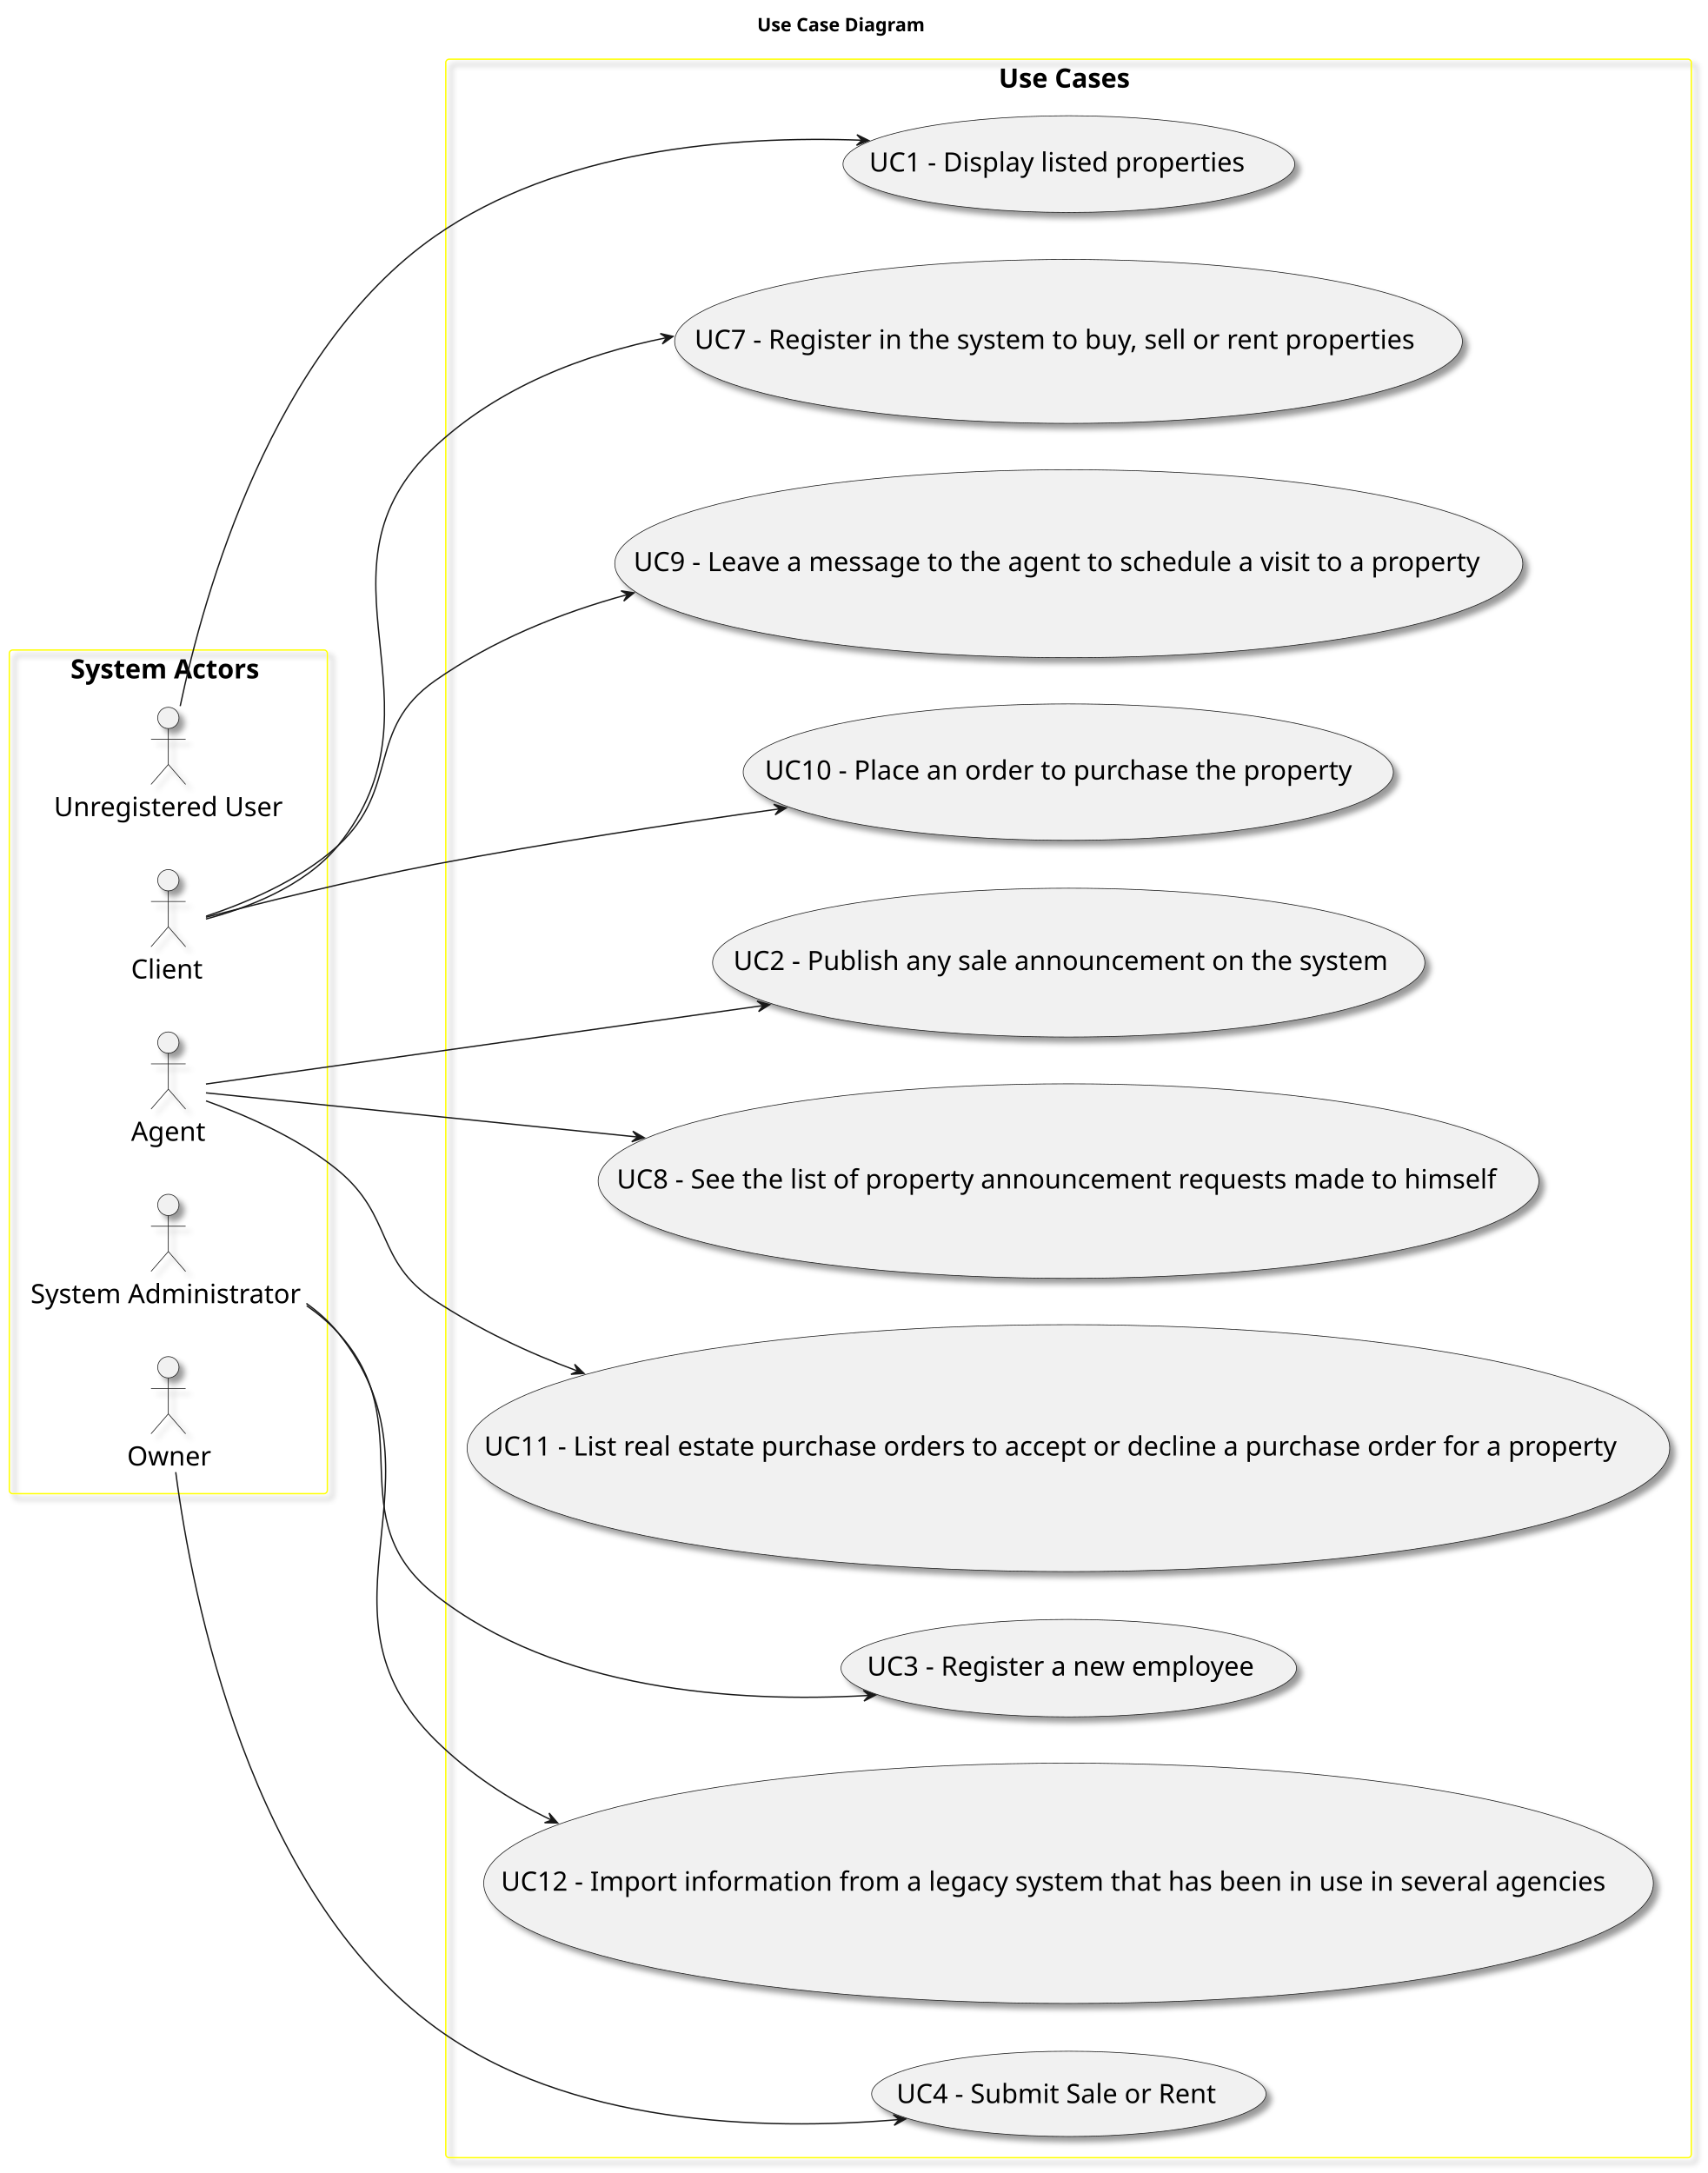
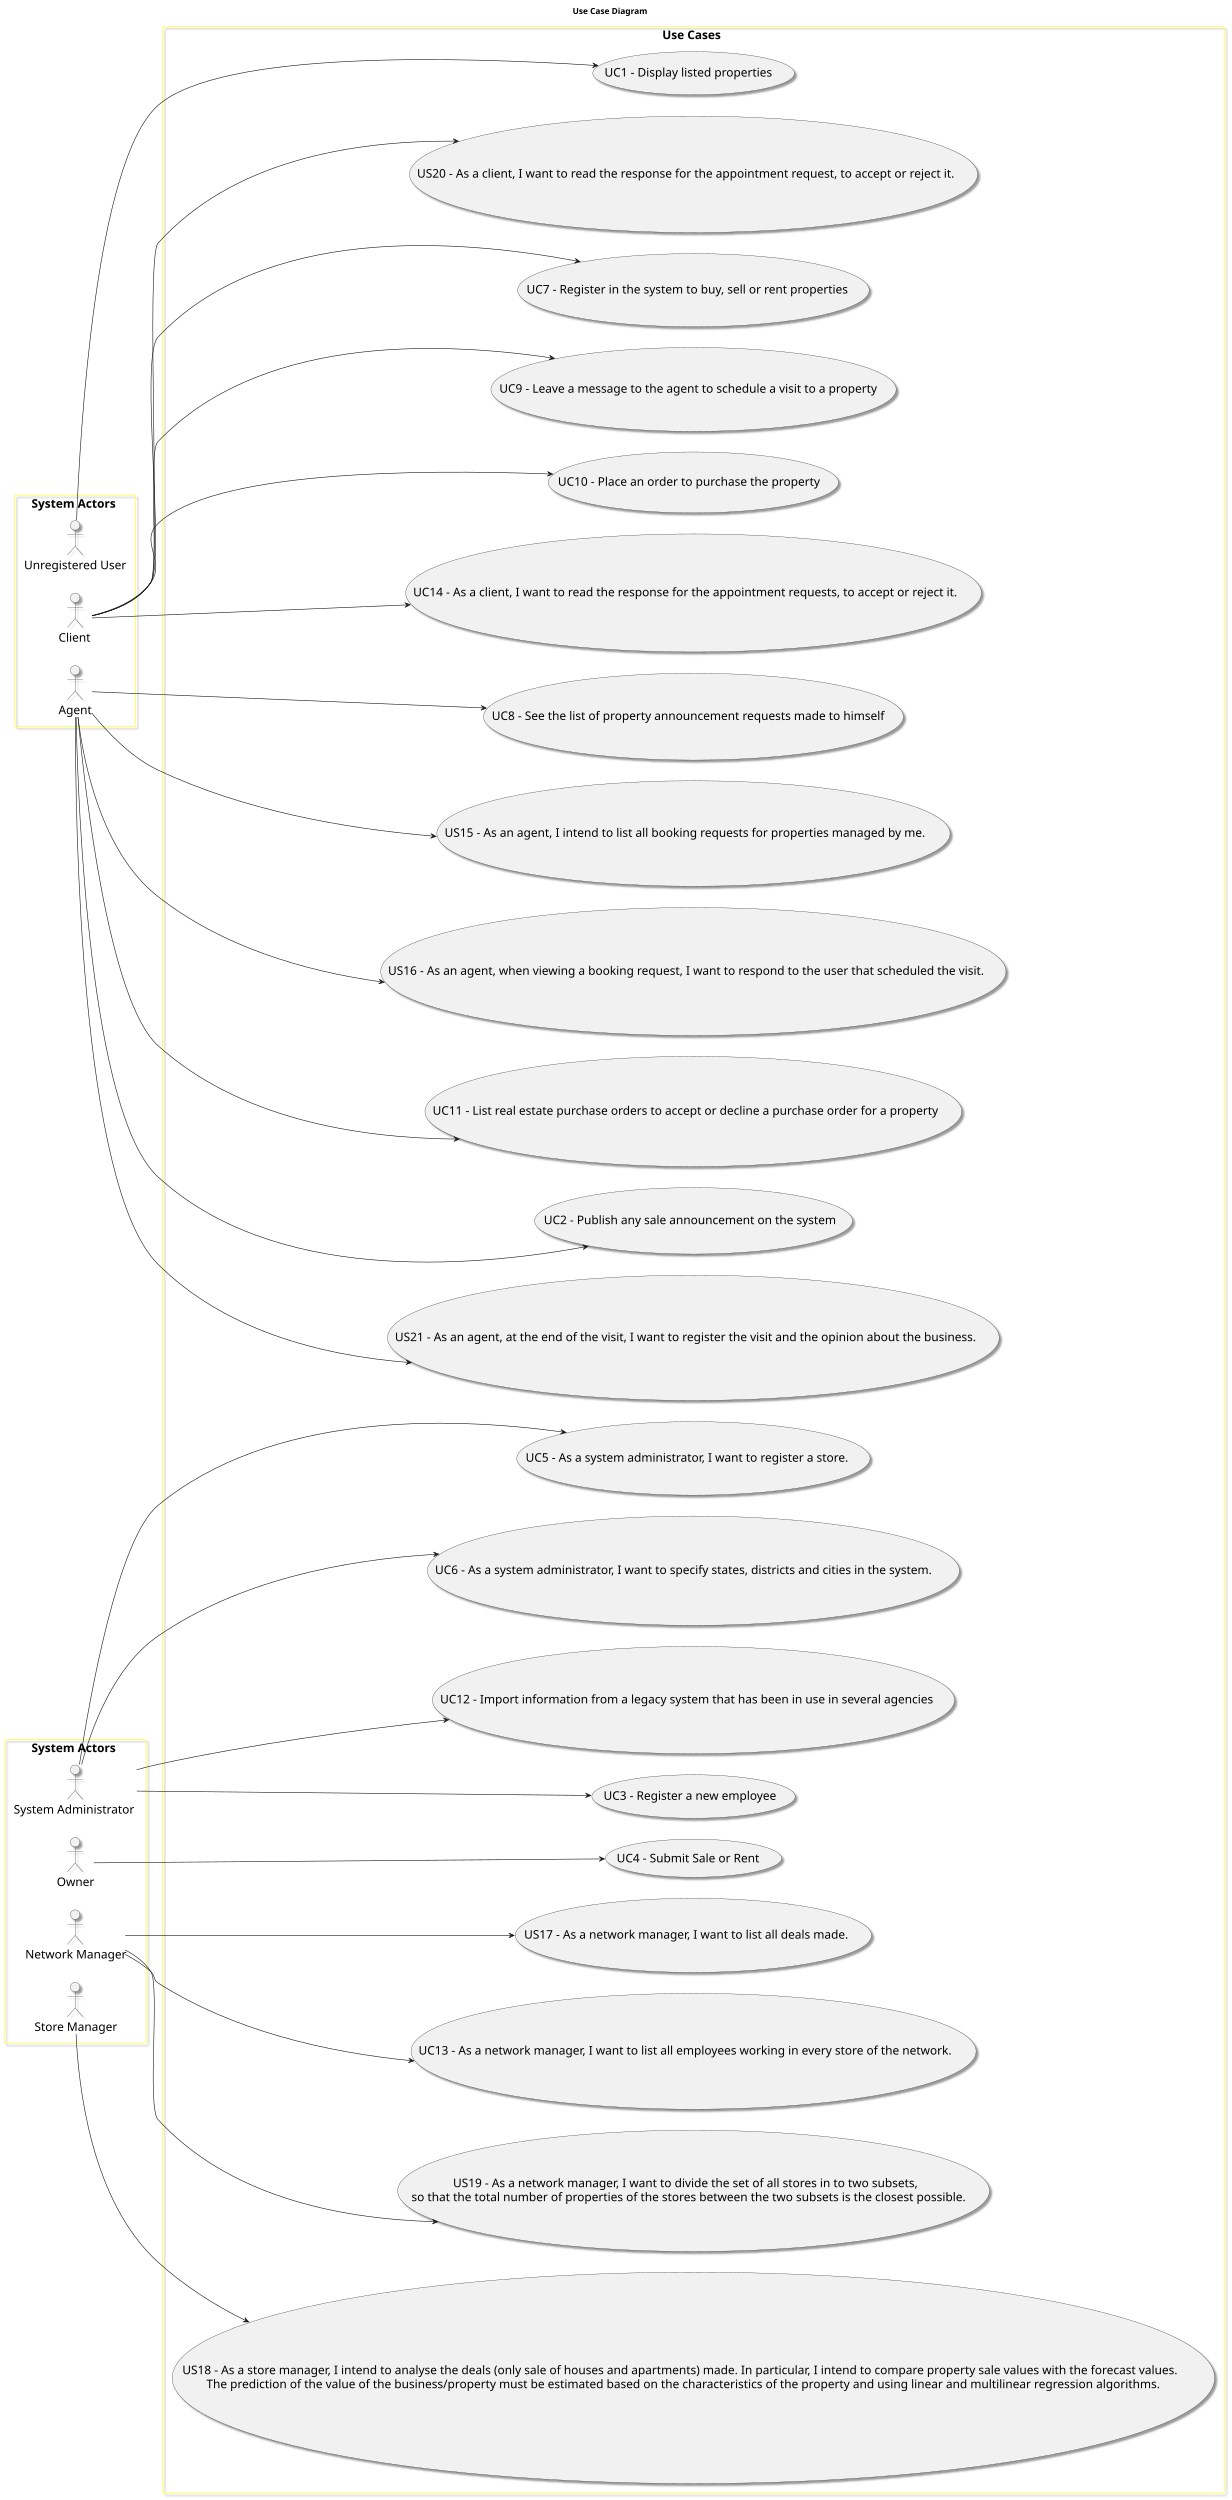
- <svg xmlns="http://www.w3.org/2000/svg" contentStyleType="text/css" height="1633px" preserveAspectRatio="none" style="width:1283px;height:1633px;background:#FFFFFF;" version="1.1" viewBox="0 0 1283 1633" width="1283px" zoomAndPan="magnify">
+ <svg xmlns="http://www.w3.org/2000/svg" contentStyleType="text/css" height="4209px" preserveAspectRatio="none" style="width:2073px;height:4209px;background:#FFFFFF;" version="1.1" viewBox="0 0 2073 4209" width="2073px" zoomAndPan="magnify">
  <defs>
-     <filter height="300%" id="fh5mfqaorvu8s" width="300%" x="-1" y="-1">
+     <filter height="300%" id="fi8wj2bpugmc8" width="300%" x="-1" y="-1">
      <feGaussianBlur result="blurOut" stdDeviation="2.0" />
      <feColorMatrix in="blurOut" result="blurOut2" type="matrix" values="0 0 0 0 0 0 0 0 0 0 0 0 0 0 0 0 0 0 .4 0" />
      <feOffset dx="4.0" dy="4.0" in="blurOut2" result="blurOut3" />
      <feBlend in="SourceGraphic" in2="blurOut3" mode="normal" />
    </filter>
  </defs>
  <g>
-     <text fill="#000000" font-family="sans-serif" font-size="14" font-weight="bold" lengthAdjust="spacing" textLength="131" x="569" y="23.535">Use Case Diagram</text>
-     <g id="cluster_actors">
-       <rect fill="none" filter="url(#fh5mfqaorvu8s)" height="634" rx="2.5" ry="2.5" style="stroke:#FFFF00;stroke-width:1.0;" width="239" x="7" y="488.488" />
-       <text fill="#000000" font-family="sans-serif" font-size="20" font-weight="bold" lengthAdjust="spacing" textLength="147" x="53" y="509.824">System Actors</text>
+     <text fill="#000000" font-family="sans-serif" font-size="14" font-weight="bold" lengthAdjust="spacing" textLength="131" x="964" y="23.535">Use Case Diagram</text>
+     <g id="cluster_actors_1">
+       <rect fill="none" filter="url(#fi8wj2bpugmc8)" height="390" rx="2.5" ry="2.5" style="stroke:#FFFF00;stroke-width:1.0;" width="204" x="24.5" y="833.488" />
+       <text fill="#000000" font-family="sans-serif" font-size="20" font-weight="bold" lengthAdjust="spacing" textLength="147" x="53" y="854.824">System Actors</text>
+     </g>
+     <g id="cluster_actors_2">
+       <rect fill="none" filter="url(#fi8wj2bpugmc8)" height="512" rx="2.5" ry="2.5" style="stroke:#FFFF00;stroke-width:1.0;" width="239" x="7" y="2928.488" />
+       <text fill="#000000" font-family="sans-serif" font-size="20" font-weight="bold" lengthAdjust="spacing" textLength="147" x="53" y="2949.824">System Actors</text>
    </g>
    <g id="cluster_usecases">
-       <rect fill="none" filter="url(#fh5mfqaorvu8s)" height="1577" rx="2.5" ry="2.5" style="stroke:#FFFF00;stroke-width:1.0;" width="936" x="335" y="44.488" />
-       <text fill="#000000" font-family="sans-serif" font-size="20" font-weight="bold" lengthAdjust="spacing" textLength="105" x="750.5" y="65.824">Use Cases</text>
+       <rect fill="none" filter="url(#fi8wj2bpugmc8)" height="4153" rx="2.5" ry="2.5" style="stroke:#FFFF00;stroke-width:1.0;" width="1787" x="274" y="44.488" />
+       <text fill="#000000" font-family="sans-serif" font-size="20" font-weight="bold" lengthAdjust="spacing" textLength="105" x="1115" y="65.824">Use Cases</text>
    </g>
    <g id="elem_Unregistered User">
-       <ellipse cx="126.5" cy="539.488" fill="#F1F1F1" filter="url(#fh5mfqaorvu8s)" rx="8" ry="8" style="stroke:#181818;stroke-width:0.5;" />
-       <path d="M126.5,547.488 L126.5,574.488 M113.5,555.488 L139.5,555.488 M126.5,574.488 L113.5,589.488 M126.5,574.488 L139.5,589.488 " fill="none" filter="url(#fh5mfqaorvu8s)" style="stroke:#181818;stroke-width:0.5;" />
-       <text fill="#000000" font-family="sans-serif" font-size="20" lengthAdjust="spacing" textLength="172" x="40.5" y="613.324">Unregistered User</text>
+       <ellipse cx="126.5" cy="884.488" fill="#F1F1F1" filter="url(#fi8wj2bpugmc8)" rx="8" ry="8" style="stroke:#181818;stroke-width:0.5;" />
+       <path d="M126.5,892.488 L126.5,919.488 M113.5,900.488 L139.5,900.488 M126.5,919.488 L113.5,934.488 M126.5,919.488 L139.5,934.488 " fill="none" filter="url(#fi8wj2bpugmc8)" style="stroke:#181818;stroke-width:0.5;" />
+       <text fill="#000000" font-family="sans-serif" font-size="20" lengthAdjust="spacing" textLength="172" x="40.5" y="958.324">Unregistered User</text>
    </g>
    <g id="elem_Client">
-       <ellipse cx="126.5" cy="661.488" fill="#F1F1F1" filter="url(#fh5mfqaorvu8s)" rx="8" ry="8" style="stroke:#181818;stroke-width:0.5;" />
-       <path d="M126.5,669.488 L126.5,696.488 M113.5,677.488 L139.5,677.488 M126.5,696.488 L113.5,711.488 M126.5,696.488 L139.5,711.488 " fill="none" filter="url(#fh5mfqaorvu8s)" style="stroke:#181818;stroke-width:0.5;" />
-       <text fill="#000000" font-family="sans-serif" font-size="20" lengthAdjust="spacing" textLength="56" x="98.5" y="735.324">Client</text>
+       <ellipse cx="126.5" cy="1006.488" fill="#F1F1F1" filter="url(#fi8wj2bpugmc8)" rx="8" ry="8" style="stroke:#181818;stroke-width:0.5;" />
+       <path d="M126.5,1014.488 L126.5,1041.488 M113.5,1022.488 L139.5,1022.488 M126.5,1041.488 L113.5,1056.488 M126.5,1041.488 L139.5,1056.488 " fill="none" filter="url(#fi8wj2bpugmc8)" style="stroke:#181818;stroke-width:0.5;" />
+       <text fill="#000000" font-family="sans-serif" font-size="20" lengthAdjust="spacing" textLength="56" x="98.5" y="1080.324">Client</text>
    </g>
    <g id="elem_Agent">
-       <ellipse cx="126.5" cy="783.488" fill="#F1F1F1" filter="url(#fh5mfqaorvu8s)" rx="8" ry="8" style="stroke:#181818;stroke-width:0.5;" />
-       <path d="M126.5,791.488 L126.5,818.488 M113.5,799.488 L139.5,799.488 M126.5,818.488 L113.5,833.488 M126.5,818.488 L139.5,833.488 " fill="none" filter="url(#fh5mfqaorvu8s)" style="stroke:#181818;stroke-width:0.5;" />
-       <text fill="#000000" font-family="sans-serif" font-size="20" lengthAdjust="spacing" textLength="56" x="98.5" y="857.324">Agent</text>
+       <ellipse cx="126.5" cy="1128.488" fill="#F1F1F1" filter="url(#fi8wj2bpugmc8)" rx="8" ry="8" style="stroke:#181818;stroke-width:0.5;" />
+       <path d="M126.5,1136.488 L126.5,1163.488 M113.5,1144.488 L139.5,1144.488 M126.5,1163.488 L113.5,1178.488 M126.5,1163.488 L139.5,1178.488 " fill="none" filter="url(#fi8wj2bpugmc8)" style="stroke:#181818;stroke-width:0.5;" />
+       <text fill="#000000" font-family="sans-serif" font-size="20" lengthAdjust="spacing" textLength="56" x="98.5" y="1202.324">Agent</text>
    </g>
    <g id="elem_System Administrator">
-       <ellipse cx="126.5" cy="905.488" fill="#F1F1F1" filter="url(#fh5mfqaorvu8s)" rx="8" ry="8" style="stroke:#181818;stroke-width:0.5;" />
-       <path d="M126.5,913.488 L126.5,940.488 M113.5,921.488 L139.5,921.488 M126.5,940.488 L113.5,955.488 M126.5,940.488 L139.5,955.488 " fill="none" filter="url(#fh5mfqaorvu8s)" style="stroke:#181818;stroke-width:0.5;" />
-       <text fill="#000000" font-family="sans-serif" font-size="20" lengthAdjust="spacing" textLength="207" x="23" y="979.324">System Administrator</text>
+       <ellipse cx="126.5" cy="2979.488" fill="#F1F1F1" filter="url(#fi8wj2bpugmc8)" rx="8" ry="8" style="stroke:#181818;stroke-width:0.5;" />
+       <path d="M126.5,2987.488 L126.5,3014.488 M113.5,2995.488 L139.5,2995.488 M126.5,3014.488 L113.5,3029.488 M126.5,3014.488 L139.5,3029.488 " fill="none" filter="url(#fi8wj2bpugmc8)" style="stroke:#181818;stroke-width:0.5;" />
+       <text fill="#000000" font-family="sans-serif" font-size="20" lengthAdjust="spacing" textLength="207" x="23" y="3053.324">System Administrator</text>
    </g>
    <g id="elem_Owner">
-       <ellipse cx="126.5" cy="1027.488" fill="#F1F1F1" filter="url(#fh5mfqaorvu8s)" rx="8" ry="8" style="stroke:#181818;stroke-width:0.5;" />
-       <path d="M126.5,1035.488 L126.5,1062.488 M113.5,1043.488 L139.5,1043.488 M126.5,1062.488 L113.5,1077.488 M126.5,1062.488 L139.5,1077.488 " fill="none" filter="url(#fh5mfqaorvu8s)" style="stroke:#181818;stroke-width:0.5;" />
-       <text fill="#000000" font-family="sans-serif" font-size="20" lengthAdjust="spacing" textLength="62" x="95.5" y="1101.324">Owner</text>
+       <ellipse cx="126.5" cy="3101.488" fill="#F1F1F1" filter="url(#fi8wj2bpugmc8)" rx="8" ry="8" style="stroke:#181818;stroke-width:0.5;" />
+       <path d="M126.5,3109.488 L126.5,3136.488 M113.5,3117.488 L139.5,3117.488 M126.5,3136.488 L113.5,3151.488 M126.5,3136.488 L139.5,3151.488 " fill="none" filter="url(#fi8wj2bpugmc8)" style="stroke:#181818;stroke-width:0.5;" />
+       <text fill="#000000" font-family="sans-serif" font-size="20" lengthAdjust="spacing" textLength="62" x="95.5" y="3175.324">Owner</text>
+     </g>
+     <g id="elem_Network Manager">
+       <ellipse cx="126.5" cy="3223.488" fill="#F1F1F1" filter="url(#fi8wj2bpugmc8)" rx="8" ry="8" style="stroke:#181818;stroke-width:0.5;" />
+       <path d="M126.5,3231.488 L126.5,3258.488 M113.5,3239.488 L139.5,3239.488 M126.5,3258.488 L113.5,3273.488 M126.5,3258.488 L139.5,3273.488 " fill="none" filter="url(#fi8wj2bpugmc8)" style="stroke:#181818;stroke-width:0.5;" />
+       <text fill="#000000" font-family="sans-serif" font-size="20" lengthAdjust="spacing" textLength="168" x="42.5" y="3297.324">Network Manager</text>
+     </g>
+     <g id="elem_Store Manager">
+       <ellipse cx="126.5" cy="3345.488" fill="#F1F1F1" filter="url(#fi8wj2bpugmc8)" rx="8" ry="8" style="stroke:#181818;stroke-width:0.5;" />
+       <path d="M126.5,3353.488 L126.5,3380.488 M113.5,3361.488 L139.5,3361.488 M126.5,3380.488 L113.5,3395.488 M126.5,3380.488 L139.5,3395.488 " fill="none" filter="url(#fi8wj2bpugmc8)" style="stroke:#181818;stroke-width:0.5;" />
+       <text fill="#000000" font-family="sans-serif" font-size="20" lengthAdjust="spacing" textLength="137" x="58" y="3419.324">Store Manager</text>
    </g>
    <g id="elem_UC1">
-       <ellipse cx="803.244" cy="123.337" fill="#F1F1F1" filter="url(#fh5mfqaorvu8s)" rx="169.744" ry="36.349" style="stroke:#181818;stroke-width:0.5;" />
-       <text fill="#000000" font-family="sans-serif" font-size="20" lengthAdjust="spacing" textLength="300" x="653.244" y="128.896">UC1 - Display listed properties</text>
+       <ellipse cx="1167.744" cy="123.337" fill="#F1F1F1" filter="url(#fi8wj2bpugmc8)" rx="169.744" ry="36.349" style="stroke:#181818;stroke-width:0.5;" />
+       <text fill="#000000" font-family="sans-serif" font-size="20" lengthAdjust="spacing" textLength="300" x="1017.744" y="128.896">UC1 - Display listed properties</text>
    </g>
    <g id="elem_UC2">
-       <ellipse cx="803.135" cy="723.415" fill="#F1F1F1" filter="url(#fh5mfqaorvu8s)" rx="267.635" ry="55.927" style="stroke:#181818;stroke-width:0.5;" />
-       <text fill="#000000" font-family="sans-serif" font-size="20" lengthAdjust="spacing" textLength="504" x="551.135" y="728.974">UC2 - Publish any sale announcement on the system</text>
+       <ellipse cx="1167.635" cy="2055.415" fill="#F1F1F1" filter="url(#fi8wj2bpugmc8)" rx="267.635" ry="55.927" style="stroke:#181818;stroke-width:0.5;" />
+       <text fill="#000000" font-family="sans-serif" font-size="20" lengthAdjust="spacing" textLength="504" x="915.635" y="2060.974">UC2 - Publish any sale announcement on the system</text>
    </g>
    <g id="elem_UC3">
-       <ellipse cx="803.148" cy="1253.618" fill="#F1F1F1" filter="url(#fh5mfqaorvu8s)" rx="171.148" ry="36.63" style="stroke:#181818;stroke-width:0.5;" />
-       <text fill="#000000" font-family="sans-serif" font-size="20" lengthAdjust="spacing" textLength="303" x="651.648" y="1259.177">UC3 - Register a new employee</text>
+       <ellipse cx="1167.648" cy="3024.618" fill="#F1F1F1" filter="url(#fi8wj2bpugmc8)" rx="171.148" ry="36.63" style="stroke:#181818;stroke-width:0.5;" />
+       <text fill="#000000" font-family="sans-serif" font-size="20" lengthAdjust="spacing" textLength="303" x="1016.148" y="3030.177">UC3 - Register a new employee</text>
    </g>
    <g id="elem_UC4">
-       <ellipse cx="803.205" cy="1573.529" fill="#F1F1F1" filter="url(#fh5mfqaorvu8s)" rx="148.205" ry="32.041" style="stroke:#181818;stroke-width:0.5;" />
-       <text fill="#000000" font-family="sans-serif" font-size="20" lengthAdjust="spacing" textLength="253" x="673.705" y="1580.447">UC4 - Submit Sale or Rent</text>
+       <ellipse cx="1167.705" cy="3128.529" fill="#F1F1F1" filter="url(#fi8wj2bpugmc8)" rx="148.205" ry="32.041" style="stroke:#181818;stroke-width:0.5;" />
+       <text fill="#000000" font-family="sans-serif" font-size="20" lengthAdjust="spacing" textLength="253" x="1038.205" y="3135.447">UC4 - Submit Sale or Rent</text>
+     </g>
+     <g id="elem_UC5">
+       <ellipse cx="1167.448" cy="2455.378" fill="#F1F1F1" filter="url(#fi8wj2bpugmc8)" rx="297.449" ry="61.89" style="stroke:#181818;stroke-width:0.5;" />
+       <text fill="#000000" font-family="sans-serif" font-size="20" lengthAdjust="spacing" textLength="565" x="884.948" y="2460.937">UC5 - As a system administrator, I want to register a store.</text>
+     </g>
+     <g id="elem_UC6">
+       <ellipse cx="1167.414" cy="2644.471" fill="#F1F1F1" filter="url(#fi8wj2bpugmc8)" rx="447.914" ry="91.983" style="stroke:#181818;stroke-width:0.5;" />
+       <text fill="#000000" font-family="sans-serif" font-size="20" lengthAdjust="spacing" textLength="870" x="732.414" y="2650.03">UC6 - As a system administrator, I want to specify states, districts and cities in the system.</text>
    </g>
    <g id="elem_UC7">
-       <ellipse cx="802.979" cy="256.584" fill="#F1F1F1" filter="url(#fh5mfqaorvu8s)" rx="295.979" ry="61.596" style="stroke:#181818;stroke-width:0.5;" />
-       <text fill="#000000" font-family="sans-serif" font-size="20" lengthAdjust="spacing" textLength="562" x="521.979" y="262.143">UC7 - Register in the system to buy, sell or rent properties</text>
+       <ellipse cx="1167.479" cy="488.584" fill="#F1F1F1" filter="url(#fi8wj2bpugmc8)" rx="295.979" ry="61.596" style="stroke:#181818;stroke-width:0.5;" />
+       <text fill="#000000" font-family="sans-serif" font-size="20" lengthAdjust="spacing" textLength="562" x="886.479" y="494.143">UC7 - Register in the system to buy, sell or rent properties</text>
    </g>
    <g id="elem_UC8">
-       <ellipse cx="802.982" cy="887.585" fill="#F1F1F1" filter="url(#fh5mfqaorvu8s)" rx="353.482" ry="73.097" style="stroke:#181818;stroke-width:0.5;" />
-       <text fill="#000000" font-family="sans-serif" font-size="20" lengthAdjust="spacing" textLength="679" x="463.482" y="893.143">UC8 - See the list of property announcement requests made to himself</text>
+       <ellipse cx="1167.482" cy="1206.585" fill="#F1F1F1" filter="url(#fi8wj2bpugmc8)" rx="353.482" ry="73.097" style="stroke:#181818;stroke-width:0.5;" />
+       <text fill="#000000" font-family="sans-serif" font-size="20" lengthAdjust="spacing" textLength="679" x="827.982" y="1212.143">UC8 - See the list of property announcement requests made to himself</text>
    </g>
    <g id="elem_UC9">
-       <ellipse cx="803.167" cy="423.622" fill="#F1F1F1" filter="url(#fh5mfqaorvu8s)" rx="341.167" ry="70.633" style="stroke:#181818;stroke-width:0.5;" />
-       <text fill="#000000" font-family="sans-serif" font-size="20" lengthAdjust="spacing" textLength="654" x="476.167" y="429.18">UC9 - Leave a message to the agent to schedule a visit to a property</text>
+       <ellipse cx="1167.667" cy="655.622" fill="#F1F1F1" filter="url(#fi8wj2bpugmc8)" rx="341.167" ry="70.633" style="stroke:#181818;stroke-width:0.5;" />
+       <text fill="#000000" font-family="sans-serif" font-size="20" lengthAdjust="spacing" textLength="654" x="840.667" y="661.18">UC9 - Leave a message to the agent to schedule a visit to a property</text>
    </g>
    <g id="elem_UC10">
-       <ellipse cx="802.796" cy="580.247" fill="#F1F1F1" filter="url(#fh5mfqaorvu8s)" rx="244.296" ry="51.259" style="stroke:#181818;stroke-width:0.5;" />
-       <text fill="#000000" font-family="sans-serif" font-size="20" lengthAdjust="spacing" textLength="456" x="574.796" y="585.806">UC10 - Place an order to purchase the property</text>
+       <ellipse cx="1167.296" cy="812.247" fill="#F1F1F1" filter="url(#fi8wj2bpugmc8)" rx="244.296" ry="51.259" style="stroke:#181818;stroke-width:0.5;" />
+       <text fill="#000000" font-family="sans-serif" font-size="20" lengthAdjust="spacing" textLength="456" x="939.296" y="817.806">UC10 - Place an order to purchase the property</text>
    </g>
    <g id="elem_UC11">
-       <ellipse cx="802.879" cy="1088.264" fill="#F1F1F1" filter="url(#fh5mfqaorvu8s)" rx="451.879" ry="92.776" style="stroke:#181818;stroke-width:0.5;" />
-       <text fill="#000000" font-family="sans-serif" font-size="20" lengthAdjust="spacing" textLength="878" x="363.879" y="1093.823">UC11 - List real estate purchase orders to accept or decline a purchase order for a property</text>
+       <ellipse cx="1167.379" cy="1871.264" fill="#F1F1F1" filter="url(#fi8wj2bpugmc8)" rx="451.879" ry="92.776" style="stroke:#181818;stroke-width:0.5;" />
+       <text fill="#000000" font-family="sans-serif" font-size="20" lengthAdjust="spacing" textLength="878" x="728.379" y="1876.823">UC11 - List real estate purchase orders to accept or decline a purchase order for a property</text>
    </g>
    <g id="elem_UC12">
-       <ellipse cx="802.99" cy="1415.286" fill="#F1F1F1" filter="url(#fh5mfqaorvu8s)" rx="439.49" ry="90.298" style="stroke:#181818;stroke-width:0.5;" />
-       <text fill="#000000" font-family="sans-serif" font-size="20" lengthAdjust="spacing" textLength="853" x="376.49" y="1420.845">UC12 - Import information from a legacy system that has been in use in several agencies</text>
+       <ellipse cx="1167.49" cy="2862.286" fill="#F1F1F1" filter="url(#fi8wj2bpugmc8)" rx="439.49" ry="90.298" style="stroke:#181818;stroke-width:0.5;" />
+       <text fill="#000000" font-family="sans-serif" font-size="20" lengthAdjust="spacing" textLength="853" x="740.99" y="2867.845">UC12 - Import information from a legacy system that has been in use in several agencies</text>
+     </g>
+     <g id="elem_UC13">
+       <ellipse cx="1167.682" cy="3453.525" fill="#F1F1F1" filter="url(#fi8wj2bpugmc8)" rx="475.682" ry="97.537" style="stroke:#181818;stroke-width:0.5;" />
+       <text fill="#000000" font-family="sans-serif" font-size="20" lengthAdjust="spacing" textLength="926" x="704.682" y="3459.083">UC13 - As a network manager, I want to list all employees working in every store of the network.</text>
+     </g>
+     <g id="elem_UC14">
+       <ellipse cx="1167.614" cy="998.311" fill="#F1F1F1" filter="url(#fi8wj2bpugmc8)" rx="484.614" ry="99.323" style="stroke:#181818;stroke-width:0.5;" />
+       <text fill="#000000" font-family="sans-serif" font-size="20" lengthAdjust="spacing" textLength="944" x="695.614" y="1003.87">UC14 - As a client, I want to read the response for the appointment requests, to accept or reject it.</text>
+     </g>
+     <g id="elem_UC15">
+       <ellipse cx="1167.56" cy="1403.3" fill="#F1F1F1" filter="url(#fi8wj2bpugmc8)" rx="432.06" ry="88.812" style="stroke:#181818;stroke-width:0.5;" />
+       <text fill="#000000" font-family="sans-serif" font-size="20" lengthAdjust="spacing" textLength="838" x="748.56" y="1408.859">US15 - As an agent, I intend to list all booking requests for properties managed by me.</text>
+     </g>
+     <g id="elem_UC16">
+       <ellipse cx="1167.324" cy="1635.653" fill="#F1F1F1" filter="url(#fi8wj2bpugmc8)" rx="526.324" ry="107.665" style="stroke:#181818;stroke-width:0.5;" />
+       <text fill="#000000" font-family="sans-serif" font-size="20" lengthAdjust="spacing" textLength="1028" x="653.324" y="1641.212">US16 - As an agent, when viewing a booking request, I want to respond to the user that scheduled the visit.</text>
+     </g>
+     <g id="elem_UC17">
+       <ellipse cx="1167.398" cy="3258.368" fill="#F1F1F1" filter="url(#fi8wj2bpugmc8)" rx="299.898" ry="62.38" style="stroke:#181818;stroke-width:0.5;" />
+       <text fill="#000000" font-family="sans-serif" font-size="20" lengthAdjust="spacing" textLength="570" x="882.398" y="3263.927">US17 - As a network manager, I want to list all deals made.</text>
+     </g>
+     <g id="elem_UC18">
+       <ellipse cx="1167.467" cy="4003.382" fill="#F1F1F1" filter="url(#fi8wj2bpugmc8)" rx="877.467" ry="177.893" style="stroke:#181818;stroke-width:0.5;" />
+       <text fill="#000000" font-family="sans-serif" font-size="20" lengthAdjust="spacing" textLength="1721" x="306.967" y="3997.163">US18 - As a store manager, I intend to analyse the deals (only sale of houses and apartments) made. In particular, I intend to compare property sale values with the forecast values.</text>
+       <text fill="#000000" font-family="sans-serif" font-size="20" lengthAdjust="spacing" textLength="1640" x="347.467" y="4020.718">The prediction of the value of the business/property must be estimated based on the characteristics of the property and using linear and multilinear regression algorithms.</text>
+     </g>
+     <g id="elem_UC19">
+       <ellipse cx="1167.709" cy="3688.53" fill="#F1F1F1" filter="url(#fi8wj2bpugmc8)" rx="498.209" ry="102.042" style="stroke:#181818;stroke-width:0.5;" />
+       <text fill="#000000" font-family="sans-serif" font-size="20" lengthAdjust="spacing" textLength="810" x="762.709" y="3682.311">US19 - As a network manager, I want to divide the set of all stores in to two subsets,</text>
+       <text fill="#000000" font-family="sans-serif" font-size="20" lengthAdjust="spacing" textLength="950" x="692.709" y="3705.866">so that the total number of properties of the stores between the two subsets is the closest possible.</text>
+     </g>
+     <g id="elem_UC20">
+       <ellipse cx="1167.663" cy="293.521" fill="#F1F1F1" filter="url(#fi8wj2bpugmc8)" rx="478.163" ry="98.033" style="stroke:#181818;stroke-width:0.5;" />
+       <text fill="#000000" font-family="sans-serif" font-size="20" lengthAdjust="spacing" textLength="931" x="702.163" y="299.079">US20 - As a client, I want to read the response for the appointment request, to accept or reject it.</text>
+     </g>
+     <g id="elem_UC21">
+       <ellipse cx="1167.398" cy="2252.368" fill="#F1F1F1" filter="url(#fi8wj2bpugmc8)" rx="514.898" ry="105.38" style="stroke:#181818;stroke-width:0.5;" />
+       <text fill="#000000" font-family="sans-serif" font-size="20" lengthAdjust="spacing" textLength="1005" x="664.898" y="2257.927">US21 - As an agent, at the end of the visit, I want to register the visit and the opinion about the business.</text>
    </g>
    <g id="link_Unregistered User_UC1">
-       <path d="M135.41,530.648 C153.12,446.478 204.43,262.998 327,177.488 C419.67,112.828 548.13,101.678 648.09,105.398 " fill="none" id="Unregistered User-to-UC1" style="stroke:#181818;stroke-width:1.0;" />
-       <polygon fill="#181818" points="652.82,105.588,643.987,101.232,647.824,105.388,643.667,109.225,652.82,105.588" style="stroke:#181818;stroke-width:1.0;" />
+       <path d="M128.89,875.658 C134.48,730.708 160.38,270.698 266,177.488 C371.43,84.438 772.02,95.358 1001.82,110.168 " fill="none" id="Unregistered User-to-UC1" style="stroke:#181818;stroke-width:1.0;" />
+       <polygon fill="#181818" points="1006.72,110.488,998.003,105.905,1001.731,110.159,997.476,113.888,1006.72,110.488" style="stroke:#181818;stroke-width:1.0;" />
    </g>
    <g id="link_Agent_UC2">
-       <path d="M154.78,814.648 C224.92,804.768 417.05,777.708 573.89,755.618 " fill="none" id="Agent-to-UC2" style="stroke:#181818;stroke-width:1.0;" />
-       <polygon fill="#181818" points="578.42,754.978,568.949,752.276,573.469,755.677,570.068,760.197,578.42,754.978" style="stroke:#181818;stroke-width:1.0;" />
+       <path d="M128.15,1207.298 C131.4,1361.538 150.86,1875.818 266,1981.488 C458.88,2158.508 783,2136.168 985.26,2099.168 " fill="none" id="Agent-to-UC2" style="stroke:#181818;stroke-width:1.0;" />
+       <polygon fill="#181818" points="990.02,2098.288,980.447,2095.975,985.102,2099.189,981.888,2103.844,990.02,2098.288" style="stroke:#181818;stroke-width:1.0;" />
    </g>
    <g id="link_System Administrator_UC3">
-       <path d="M230.46,981.218 C239.07,987.178 247.11,993.918 254,1001.488 C316.83,1070.558 253.56,1140.828 327,1198.488 C418.14,1270.038 551.1,1279.918 653.18,1274.108 " fill="none" id="System Administrator-to-UC3" style="stroke:#181818;stroke-width:1.0;" />
-       <polygon fill="#181818" points="658.04,1273.808,648.816,1270.356,653.049,1274.109,649.297,1278.342,658.04,1273.808" style="stroke:#181818;stroke-width:1.0;" />
+       <path d="M230.44,3015.478 C407.48,3017.178 771.55,3020.688 989.81,3022.788 " fill="none" id="System Administrator-to-UC3" style="stroke:#181818;stroke-width:1.0;" />
+       <polygon fill="#181818" points="994.71,3022.838,985.756,3018.736,989.71,3022.781,985.665,3026.735,994.71,3022.838" style="stroke:#181818;stroke-width:1.0;" />
    </g>
    <g id="link_Owner_UC4">
-       <path d="M132.06,1106.298 C144.39,1200.278 187.5,1420.998 327,1523.488 C426.9,1596.878 572.11,1601.608 675.64,1592.838 " fill="none" id="Owner-to-UC4" style="stroke:#181818;stroke-width:1.0;" />
-       <polygon fill="#181818" points="680.58,1592.398,671.261,1589.21,675.6,1592.841,671.969,1597.179,680.58,1592.398" style="stroke:#181818;stroke-width:1.0;" />
+       <path d="M157.75,3136.258 C282.61,3135.298 763,3131.598 1013.12,3129.668 " fill="none" id="Owner-to-UC4" style="stroke:#181818;stroke-width:1.0;" />
+       <polygon fill="#181818" points="1017.84,3129.628,1008.806,3125.706,1012.84,3129.671,1008.875,3133.705,1017.84,3129.628" style="stroke:#181818;stroke-width:1.0;" />
+     </g>
+     <g id="link_System Administrator_UC5">
+       <path d="M133.75,2970.868 C150.07,2863.468 197.53,2590.848 266,2534.488 C455.03,2378.888 748.1,2383.598 948.19,2411.018 " fill="none" id="System Administrator-to-UC5" style="stroke:#181818;stroke-width:1.0;" />
+       <polygon fill="#181818" points="952.88,2411.668,944.515,2406.47,947.927,2410.981,943.416,2414.394,952.88,2411.668" style="stroke:#181818;stroke-width:1.0;" />
+     </g>
+     <g id="link_System Administrator_UC6">
+       <path d="M137.47,2970.628 C153.51,2910.988 191.15,2805.858 266,2754.488 C401.1,2661.768 575.12,2626.248 734.11,2616.738 " fill="none" id="System Administrator-to-UC6" style="stroke:#181818;stroke-width:1.0;" />
+       <polygon fill="#181818" points="738.72,2616.478,729.506,2613,733.728,2616.764,729.964,2620.987,738.72,2616.478" style="stroke:#181818;stroke-width:1.0;" />
    </g>
    <g id="link_Client_UC7">
-       <path d="M154.76,690.628 C183.74,682.968 228.78,666.668 254,635.488 C340.29,528.798 226.45,428.868 327,335.488 C374.62,291.258 437.12,266.608 501.08,253.728 " fill="none" id="Client-to-UC7" style="stroke:#181818;stroke-width:1.0;" />
-       <polygon fill="#181818" points="505.79,252.808,496.184,250.635,500.885,253.781,497.74,258.482,505.79,252.808" style="stroke:#181818;stroke-width:1.0;" />
+       <path d="M154.98,1036.828 C185.05,1030.108 231.91,1014.548 254,980.488 C278.98,941.968 234.5,600.888 266,567.488 C443.18,379.628 764.62,400.628 971.68,439.608 " fill="none" id="Client-to-UC7" style="stroke:#181818;stroke-width:1.0;" />
+       <polygon fill="#181818" points="976.59,440.538,968.489,434.937,971.677,439.61,967.004,442.798,976.59,440.538" style="stroke:#181818;stroke-width:1.0;" />
    </g>
    <g id="link_Agent_UC8">
-       <path d="M154.78,821.278 C211.24,827.058 346.78,840.918 479.31,854.478 " fill="none" id="Agent-to-UC8" style="stroke:#181818;stroke-width:1.0;" />
-       <polygon fill="#181818" points="484.11,854.968,475.555,850.088,479.135,854.468,474.755,858.048,484.11,854.968" style="stroke:#181818;stroke-width:1.0;" />
+       <path d="M154.76,1164.618 C247.71,1168.468 560.55,1181.408 814.02,1191.898 " fill="none" id="Agent-to-UC8" style="stroke:#181818;stroke-width:1.0;" />
+       <polygon fill="#181818" points="818.86,1192.098,810.04,1187.716,813.865,1191.884,809.697,1195.708,818.86,1192.098" style="stroke:#181818;stroke-width:1.0;" />
    </g>
    <g id="link_Client_UC9">
-       <path d="M154.9,688.508 C182.53,679.348 225.12,662.078 254,635.488 C301.05,592.178 274.62,548.178 327,511.488 C369.91,481.438 420.16,460.808 471.61,446.798 " fill="none" id="Client-to-UC9" style="stroke:#181818;stroke-width:1.0;" />
-       <polygon fill="#181818" points="476.42,445.518,466.694,443.969,471.588,446.805,468.752,451.699,476.42,445.518" style="stroke:#181818;stroke-width:1.0;" />
+       <path d="M154.84,1036.738 C184.79,1029.938 231.55,1014.308 254,980.488 C268.58,958.518 247.8,762.568 266,743.488 C432.36,569.148 722.72,572.158 928.71,602.568 " fill="none" id="Client-to-UC9" style="stroke:#181818;stroke-width:1.0;" />
+       <polygon fill="#181818" points="933.59,603.298,925.284,598.005,928.645,602.555,924.096,605.916,933.59,603.298" style="stroke:#181818;stroke-width:1.0;" />
    </g>
    <g id="link_Client_UC10">
-       <path d="M154.77,689.268 C193.04,679.318 264.95,661.278 327,649.488 C411.27,633.468 504.58,619.178 586.03,607.818 " fill="none" id="Client-to-UC10" style="stroke:#181818;stroke-width:1.0;" />
-       <polygon fill="#181818" points="590.87,607.138,581.406,604.413,585.917,607.825,582.505,612.337,590.87,607.138" style="stroke:#181818;stroke-width:1.0;" />
+       <path d="M154.95,1036.308 C184.53,1029.188 230.52,1013.308 254,980.488 C279.79,944.438 233.98,912.128 266,881.488 C357.42,794.018 691.43,789.408 925.85,797.948 " fill="none" id="Client-to-UC10" style="stroke:#181818;stroke-width:1.0;" />
+       <polygon fill="#181818" points="930.55,798.128,921.705,793.797,925.553,797.943,921.408,801.792,930.55,798.128" style="stroke:#181818;stroke-width:1.0;" />
    </g>
    <g id="link_Agent_UC11">
-       <path d="M154.83,827.318 C182.02,837.038 223.91,854.658 254,879.488 C295.89,914.058 281.57,947.718 327,977.488 C359.86,999.018 396.41,1016.398 434.24,1030.408 " fill="none" id="Agent-to-UC11" style="stroke:#181818;stroke-width:1.0;" />
-       <polygon fill="#181818" points="438.9,1032.108,431.822,1025.26,434.204,1030.39,429.074,1032.773,438.9,1032.108" style="stroke:#181818;stroke-width:1.0;" />
+       <path d="M131.26,1207.148 C142.96,1331.908 182.95,1685.758 266,1760.488 C400.1,1881.158 594.43,1916.078 768.27,1917.818 " fill="none" id="Agent-to-UC11" style="stroke:#181818;stroke-width:1.0;" />
+       <polygon fill="#181818" points="773.19,1917.858,764.225,1913.781,768.19,1917.815,764.156,1921.781,773.19,1917.858" style="stroke:#181818;stroke-width:1.0;" />
    </g>
    <g id="link_System Administrator_UC12">
-       <path d="M230.23,979.508 C239.12,985.848 247.27,993.128 254,1001.488 C341.67,1110.398 227.6,1209.158 327,1307.488 C352.43,1332.648 382.43,1352.438 414.79,1367.958 " fill="none" id="System Administrator-to-UC12" style="stroke:#181818;stroke-width:1.0;" />
-       <polygon fill="#181818" points="419.06,1369.968,412.625,1362.512,414.538,1367.836,409.214,1369.748,419.06,1369.968" style="stroke:#181818;stroke-width:1.0;" />
+       <path d="M230.16,2979.518 C242.15,2976.138 254.29,2973.028 266,2970.488 C422.71,2936.518 597.25,2912.478 750.62,2895.858 " fill="none" id="System Administrator-to-UC12" style="stroke:#181818;stroke-width:1.0;" />
+       <polygon fill="#181818" points="755.48,2895.328,746.099,2892.329,750.51,2895.871,746.967,2900.282,755.48,2895.328" style="stroke:#181818;stroke-width:1.0;" />
+     </g>
+     <g id="link_Network Manager_UC13">
+       <path d="M210.96,3290.478 C226.25,3298.558 241.35,3308.208 254,3319.488 C261.45,3326.138 257.58,3333.118 266,3338.488 C391.29,3418.308 546.39,3454.938 692.37,3469.368 " fill="none" id="Network Manager-to-UC13" style="stroke:#181818;stroke-width:1.0;" />
+       <polygon fill="#181818" points="696.93,3469.808,688.362,3464.952,691.954,3469.322,687.584,3472.914,696.93,3469.808" style="stroke:#181818;stroke-width:1.0;" />
+     </g>
+     <g id="link_Client_UC14">
+       <path d="M154.76,1040.358 C232.47,1037.148 463.89,1027.568 685.81,1018.378 " fill="none" id="Client-to-UC14" style="stroke:#181818;stroke-width:1.0;" />
+       <polygon fill="#181818" points="690.53,1018.188,681.366,1014.578,685.535,1018.403,681.71,1022.571,690.53,1018.188" style="stroke:#181818;stroke-width:1.0;" />
+     </g>
+     <g id="link_Agent_UC15">
+       <path d="M154.82,1200.778 C179.95,1231.998 220.19,1274.828 266,1296.488 C408.31,1363.778 576.83,1394.828 729.37,1407.688 " fill="none" id="Agent-to-UC15" style="stroke:#181818;stroke-width:1.0;" />
+       <polygon fill="#181818" points="734.2,1408.078,725.562,1403.347,729.217,1407.664,724.9,1411.319,734.2,1408.078" style="stroke:#181818;stroke-width:1.0;" />
+     </g>
+     <g id="link_Agent_UC16">
+       <path d="M131.28,1207.278 C140.28,1282.228 169.99,1434.278 266,1509.488 C372.35,1592.798 508.23,1634.488 642.01,1653.078 " fill="none" id="Agent-to-UC16" style="stroke:#181818;stroke-width:1.0;" />
+       <polygon fill="#181818" points="646.87,1653.738,638.503,1648.543,641.917,1653.053,637.407,1656.467,646.87,1653.738" style="stroke:#181818;stroke-width:1.0;" />
+     </g>
+     <g id="link_Network Manager_UC17">
+       <path d="M210.77,3258.488 C350.2,3258.488 637.57,3258.488 860.97,3258.488 " fill="none" id="Network Manager-to-UC17" style="stroke:#181818;stroke-width:1.0;" />
+       <polygon fill="#181818" points="865.72,3258.488,856.72,3254.488,860.72,3258.488,856.72,3262.488,865.72,3258.488" style="stroke:#181818;stroke-width:1.0;" />
+     </g>
+     <g id="link_Store Manager_UC18">
+       <path d="M128.11,3424.408 C131.83,3511.458 153.08,3706.298 266,3808.488 C310.22,3848.508 360.66,3880.998 414.56,3907.318 " fill="none" id="Store Manager-to-UC18" style="stroke:#181818;stroke-width:1.0;" />
+       <polygon fill="#181818" points="418.77,3909.348,412.422,3901.818,414.272,3907.164,408.927,3909.014,418.77,3909.348" style="stroke:#181818;stroke-width:1.0;" />
+     </g>
+     <g id="link_Network Manager_UC19">
+       <path d="M210.7,3282.948 C227.66,3291.778 243.5,3303.628 254,3319.488 C269.29,3342.588 247.26,3548.098 266,3568.488 C382.42,3695.168 563.14,3735.678 732.22,3740.448 " fill="none" id="Network Manager-to-UC19" style="stroke:#181818;stroke-width:1.0;" />
+       <polygon fill="#181818" points="736.97,3740.568,728.076,3736.338,731.972,3740.44,727.87,3744.336,736.97,3740.568" style="stroke:#181818;stroke-width:1.0;" />
+     </g>
+     <g id="link_Client_UC20">
+       <path d="M154.75,1036.918 C184.86,1030.268 231.98,1014.738 254,980.488 C271.16,953.798 244.8,433.088 266,409.488 C389.16,272.378 587.68,236.308 767.01,237.598 " fill="none" id="Client-to-UC20" style="stroke:#181818;stroke-width:1.0;" />
+       <polygon fill="#181818" points="771.87,237.648,762.916,233.546,766.87,237.591,762.825,241.545,771.87,237.648" style="stroke:#181818;stroke-width:1.0;" />
+     </g>
+     <g id="link_Agent_UC21">
+       <path d="M127.11,1207.288 C126.57,1378.188 133.9,1997.148 266,2128.488 C376.03,2237.898 534.38,2281.548 687.7,2293.828 " fill="none" id="Agent-to-UC21" style="stroke:#181818;stroke-width:1.0;" />
+       <polygon fill="#181818" points="692.57,2294.198,683.905,2289.516,687.585,2293.813,683.288,2297.492,692.57,2294.198" style="stroke:#181818;stroke-width:1.0;" />
    </g>
  </g>
</svg>
